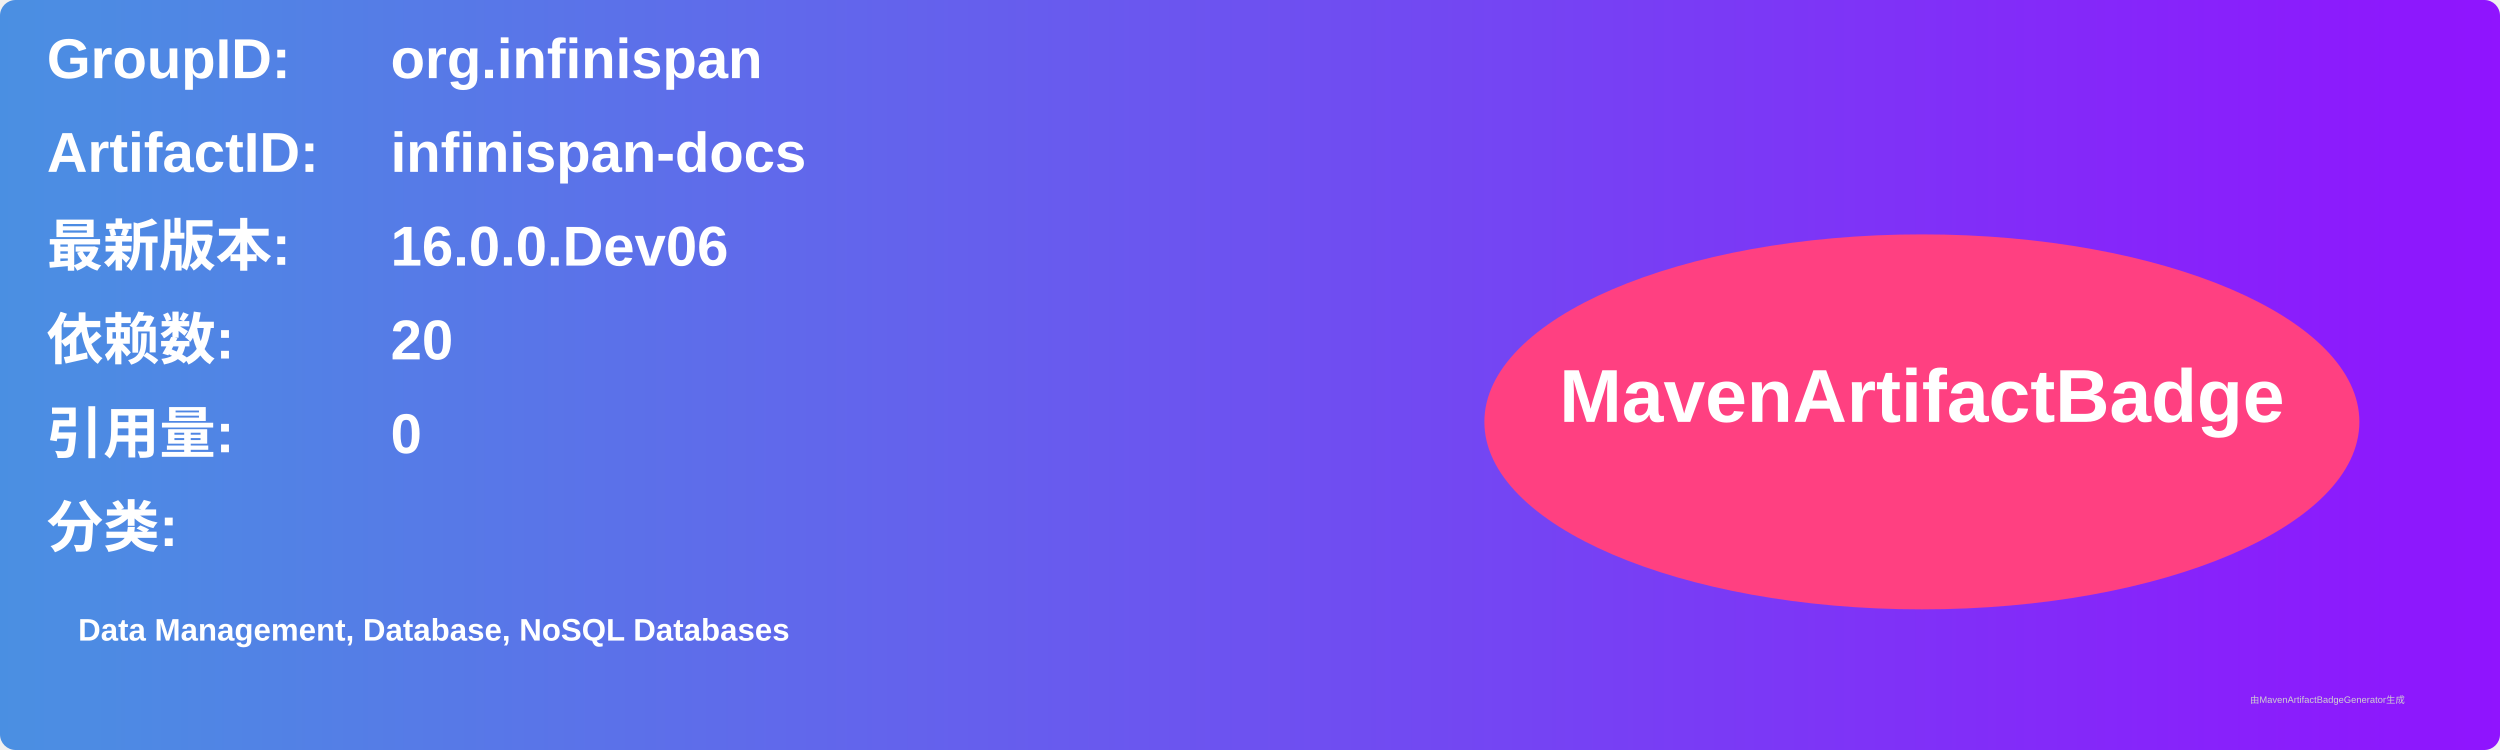
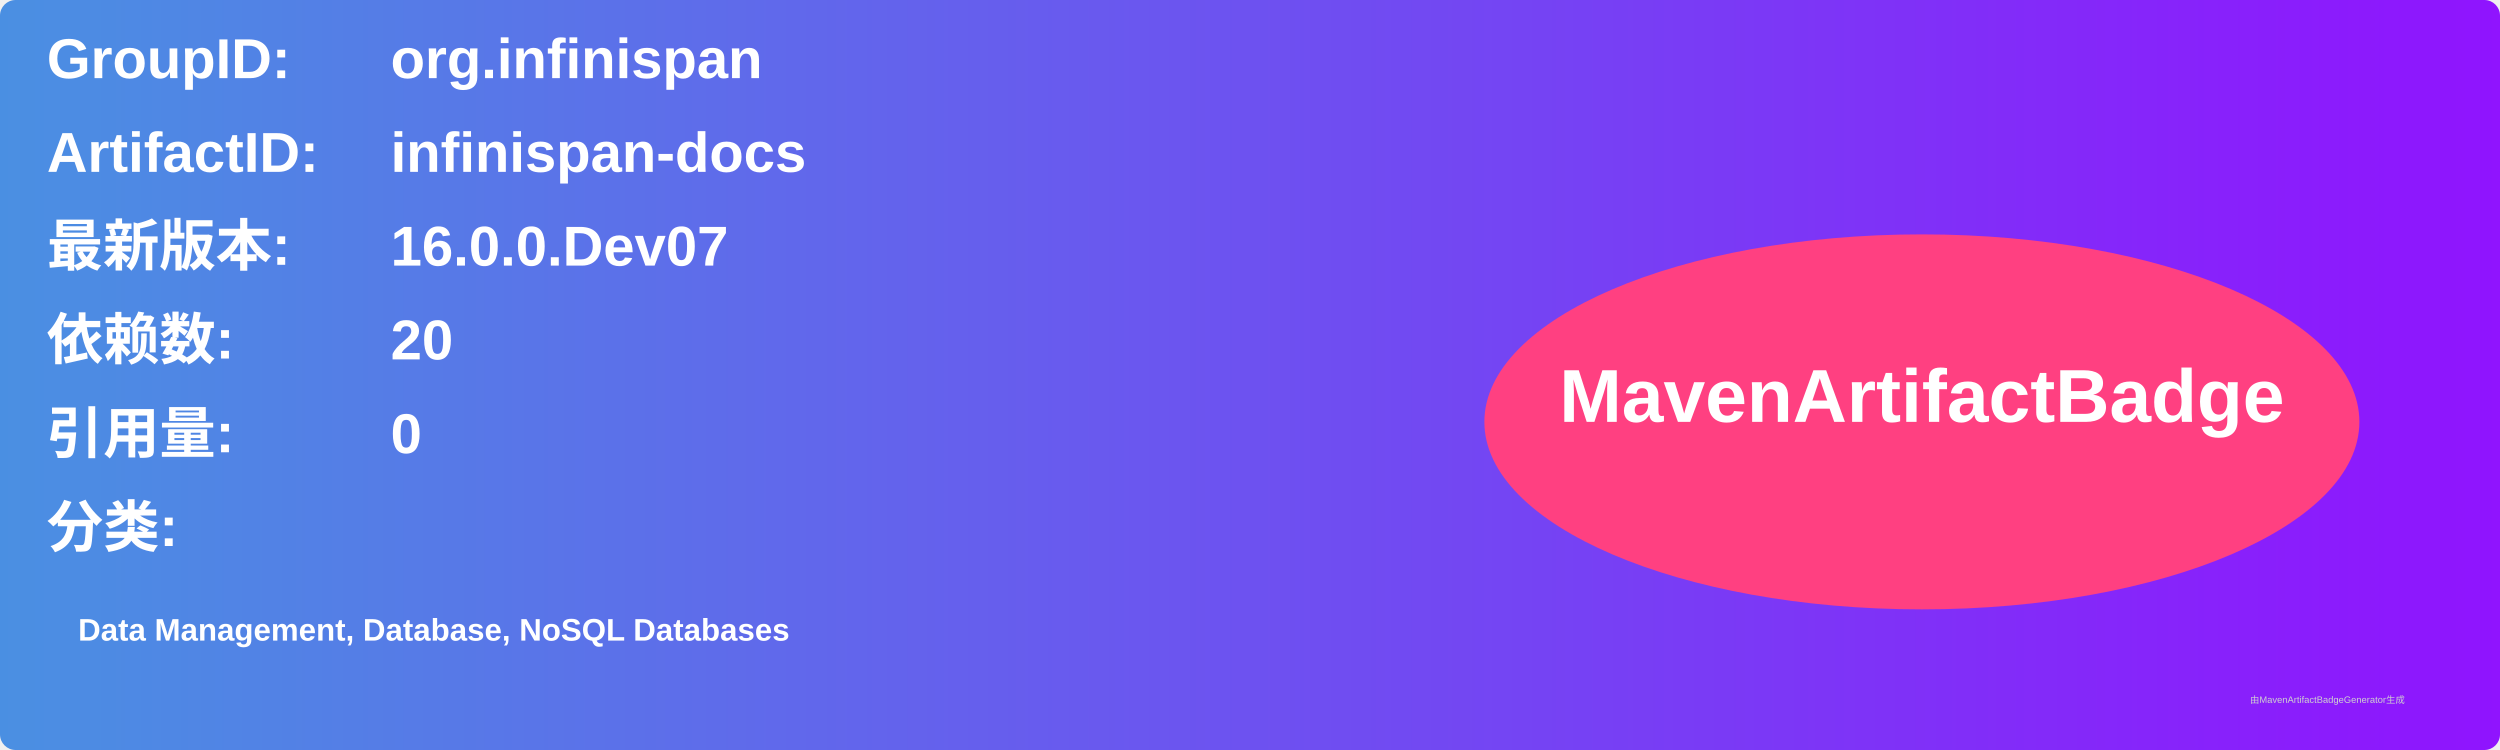
<svg xmlns="http://www.w3.org/2000/svg" width="800" height="240" viewBox="0 0 800 240">
  <linearGradient id="grad" x1="0%" y1="0%" x2="100%" y2="0%">
    <stop offset="0%" stop-color="#4a90e2" />
    <stop offset="100%" stop-color="#9013fe" />
  </linearGradient>
  <rect width="100%" height="100%" rx="5" ry="5" fill="url(#grad)" />
  <g transform="translate(15, 15)">
    <text x="0" y="10" font-family="Arial" font-size="18" fill="white" font-weight="bold" width="260">GroupID:</text>
    <text x="110" y="10" font-family="Arial" font-size="18" fill="white" font-weight="bold" width="460">org.infinispan</text>
    <text x="0" y="40" font-family="Arial" font-size="18" fill="white" font-weight="bold" width="260">ArtifactID:</text>
    <text x="110" y="40" font-family="Arial" font-size="18" fill="white" font-weight="bold" width="460">infinispan-docs</text>
    <text x="0" y="70" font-family="Arial" font-size="18" fill="white" font-weight="bold">最新版本:</text>
    <text x="110" y="70" font-family="Arial" font-size="18" fill="white" font-weight="bold">
-       <tspan font-weight="bold">16.0.0.Dev06</tspan>
+       <tspan font-weight="bold">16.0.0.Dev07</tspan>
    </text>
    <text x="0" y="100" font-family="Arial" font-size="18" fill="white" font-weight="bold">依赖数: </text>
    <text x="110" y="100" font-family="Arial" font-size="18" fill="white">
      <tspan font-weight="bold">20</tspan>
    </text>
    <text x="0" y="130" font-family="Arial" font-size="18" fill="white" font-weight="bold">引用量: </text>
    <text x="110" y="130" font-family="Arial" font-size="18" fill="white">
      <tspan font-weight="bold">0</tspan>
    </text>
    <text x="0" y="160" font-family="Arial" font-size="18" fill="white" font-weight="bold">分类:</text>
    <text x="10" y="190" font-family="Arial" font-size="10" fill="white">
      <tspan font-weight="bold">Data Management, Database, NoSQL Databases</tspan>
    </text>
    <ellipse cx="600" cy="120" rx="140" ry="60" fill="#ff4081" />
    <text x="600" y="120" text-anchor="middle" font-family="Arial" font-size="24" fill="white" font-weight="bold">MavenArtifactBadge</text>
  </g>
  <text x="720" y="225" font-family="Arial" font-size="3" fill="#d0d0d0">由MavenArtifactBadgeGenerator生成</text>
</svg>
